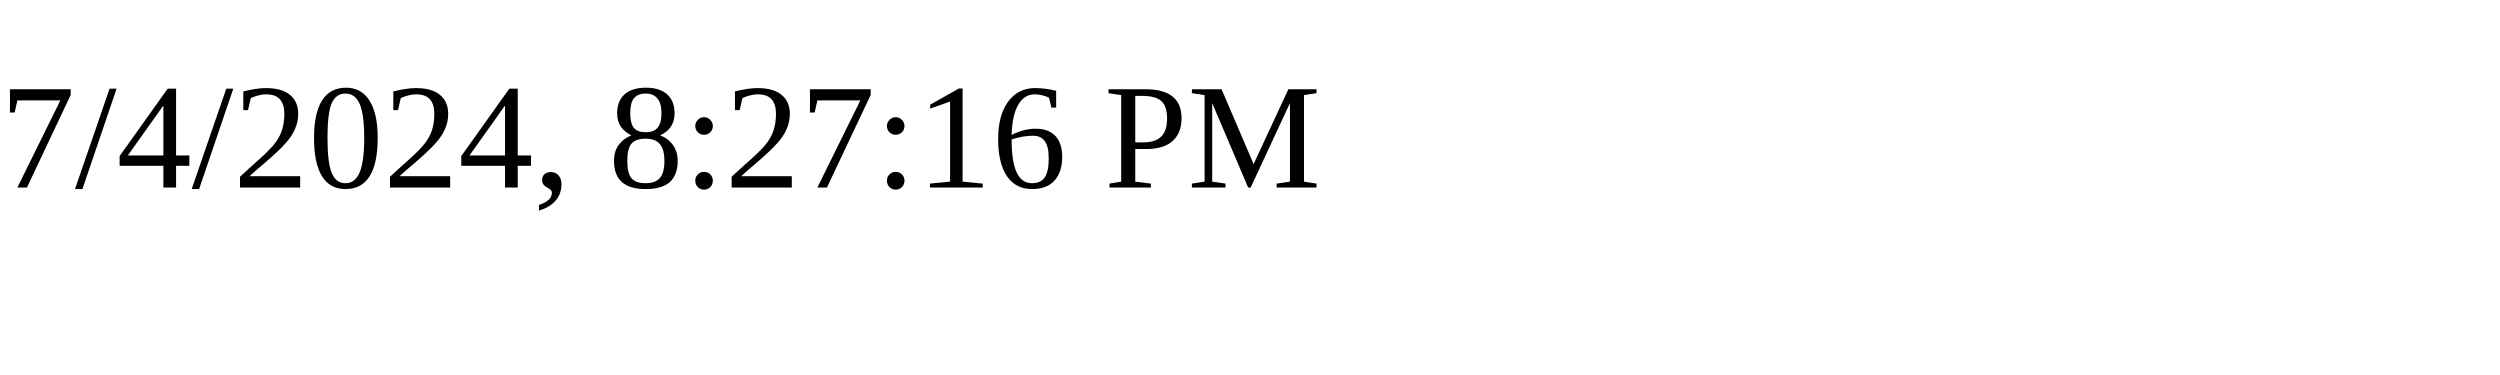
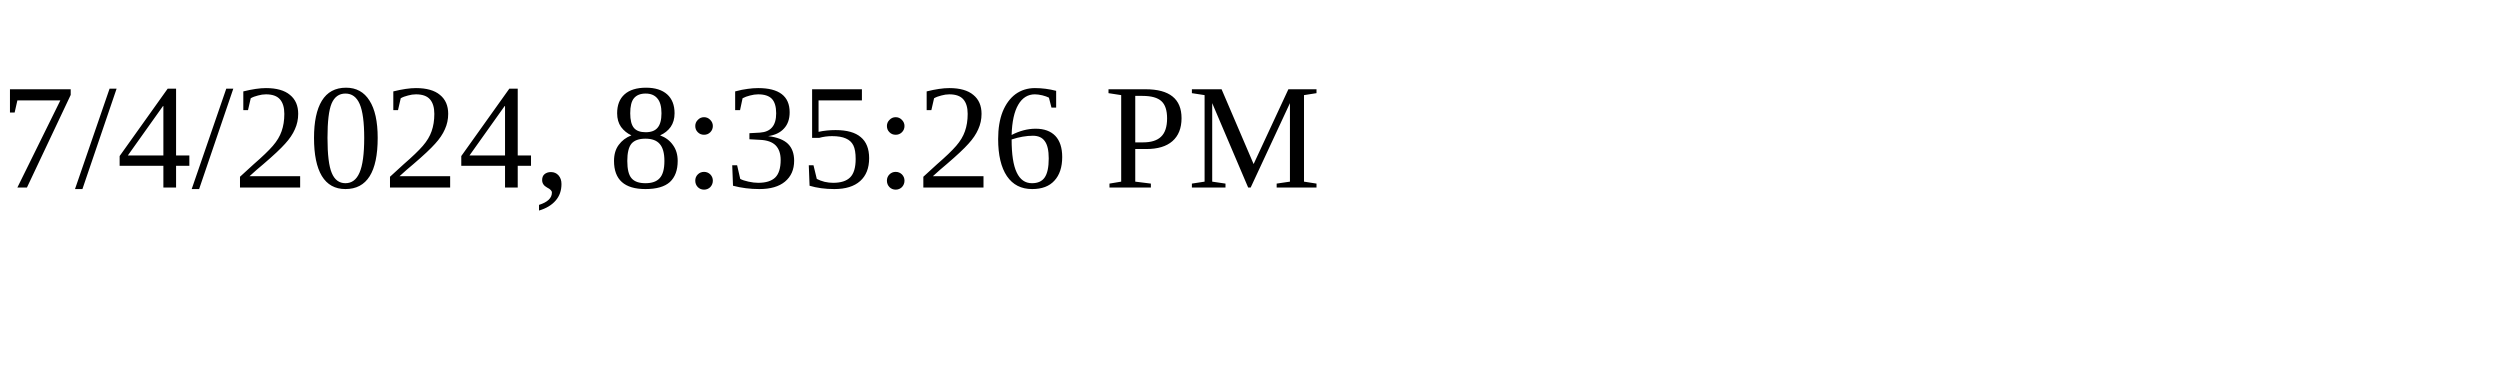
<svg xmlns="http://www.w3.org/2000/svg" height="30" width="200">
-   <text x="0" y="15">7/4/2024, 8:27:16 PM</text>
+   <text x="0" y="15">7/4/2024, 8:35:26 PM</text>
</svg>
